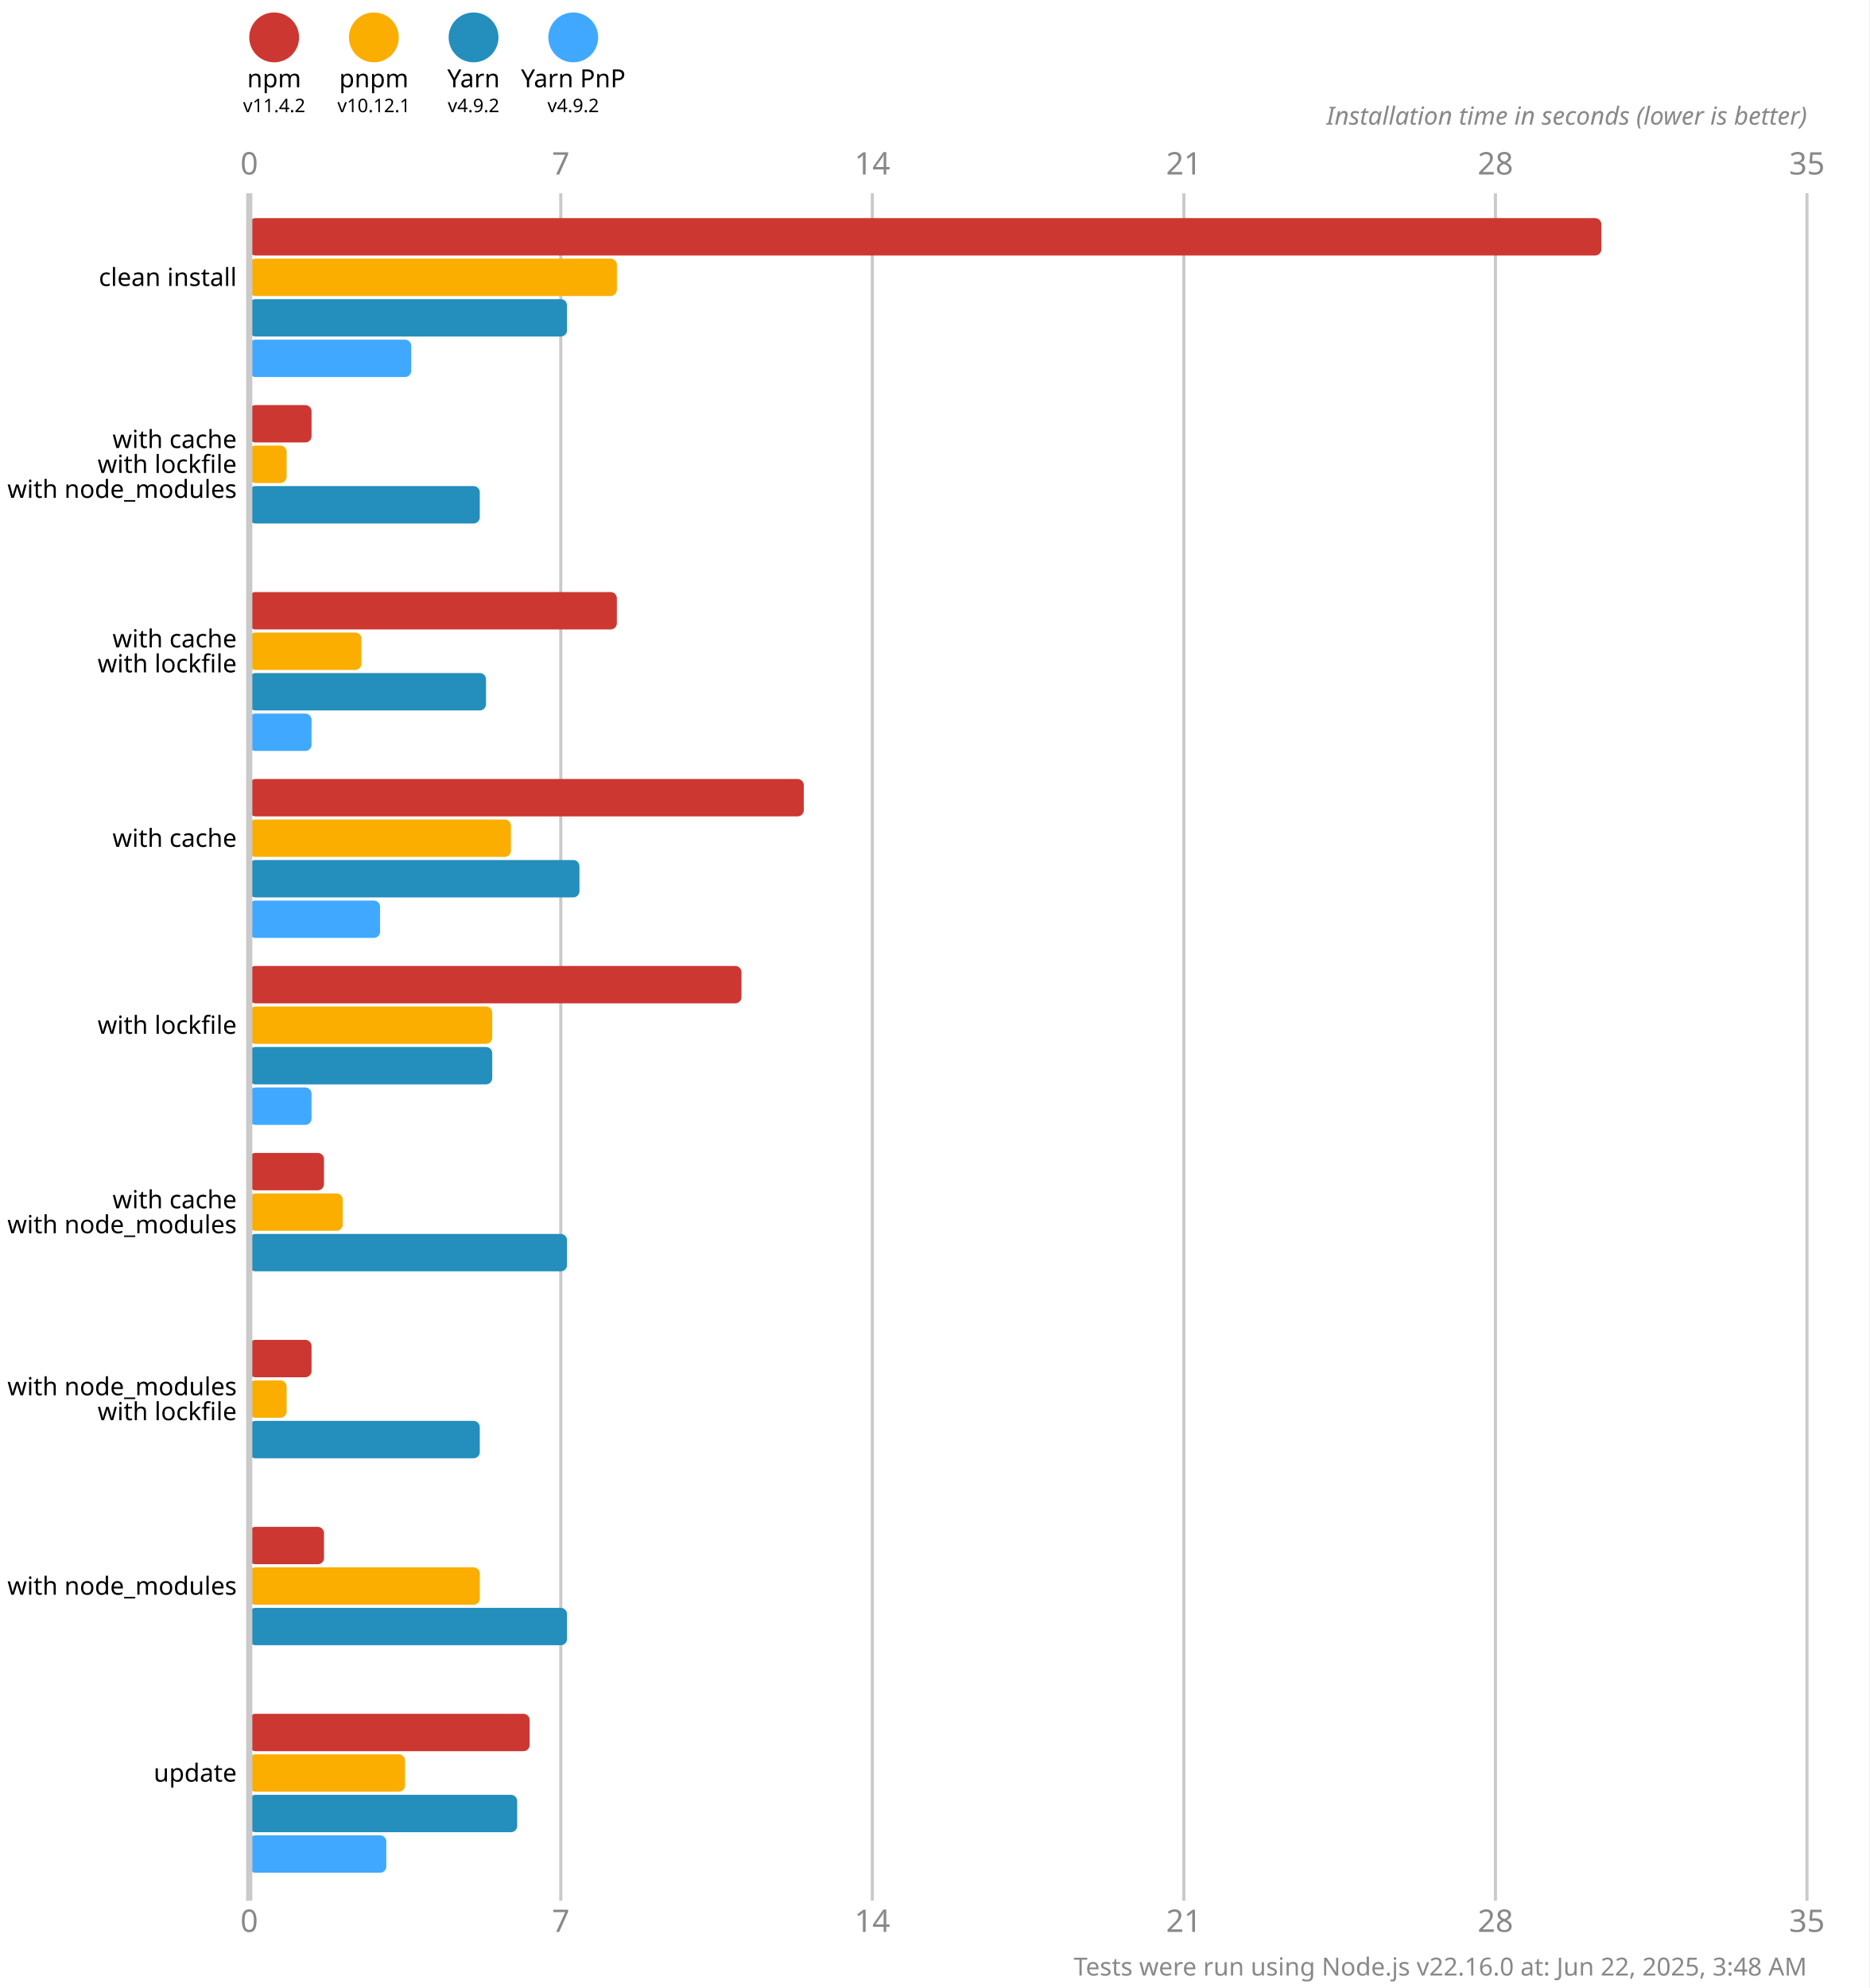
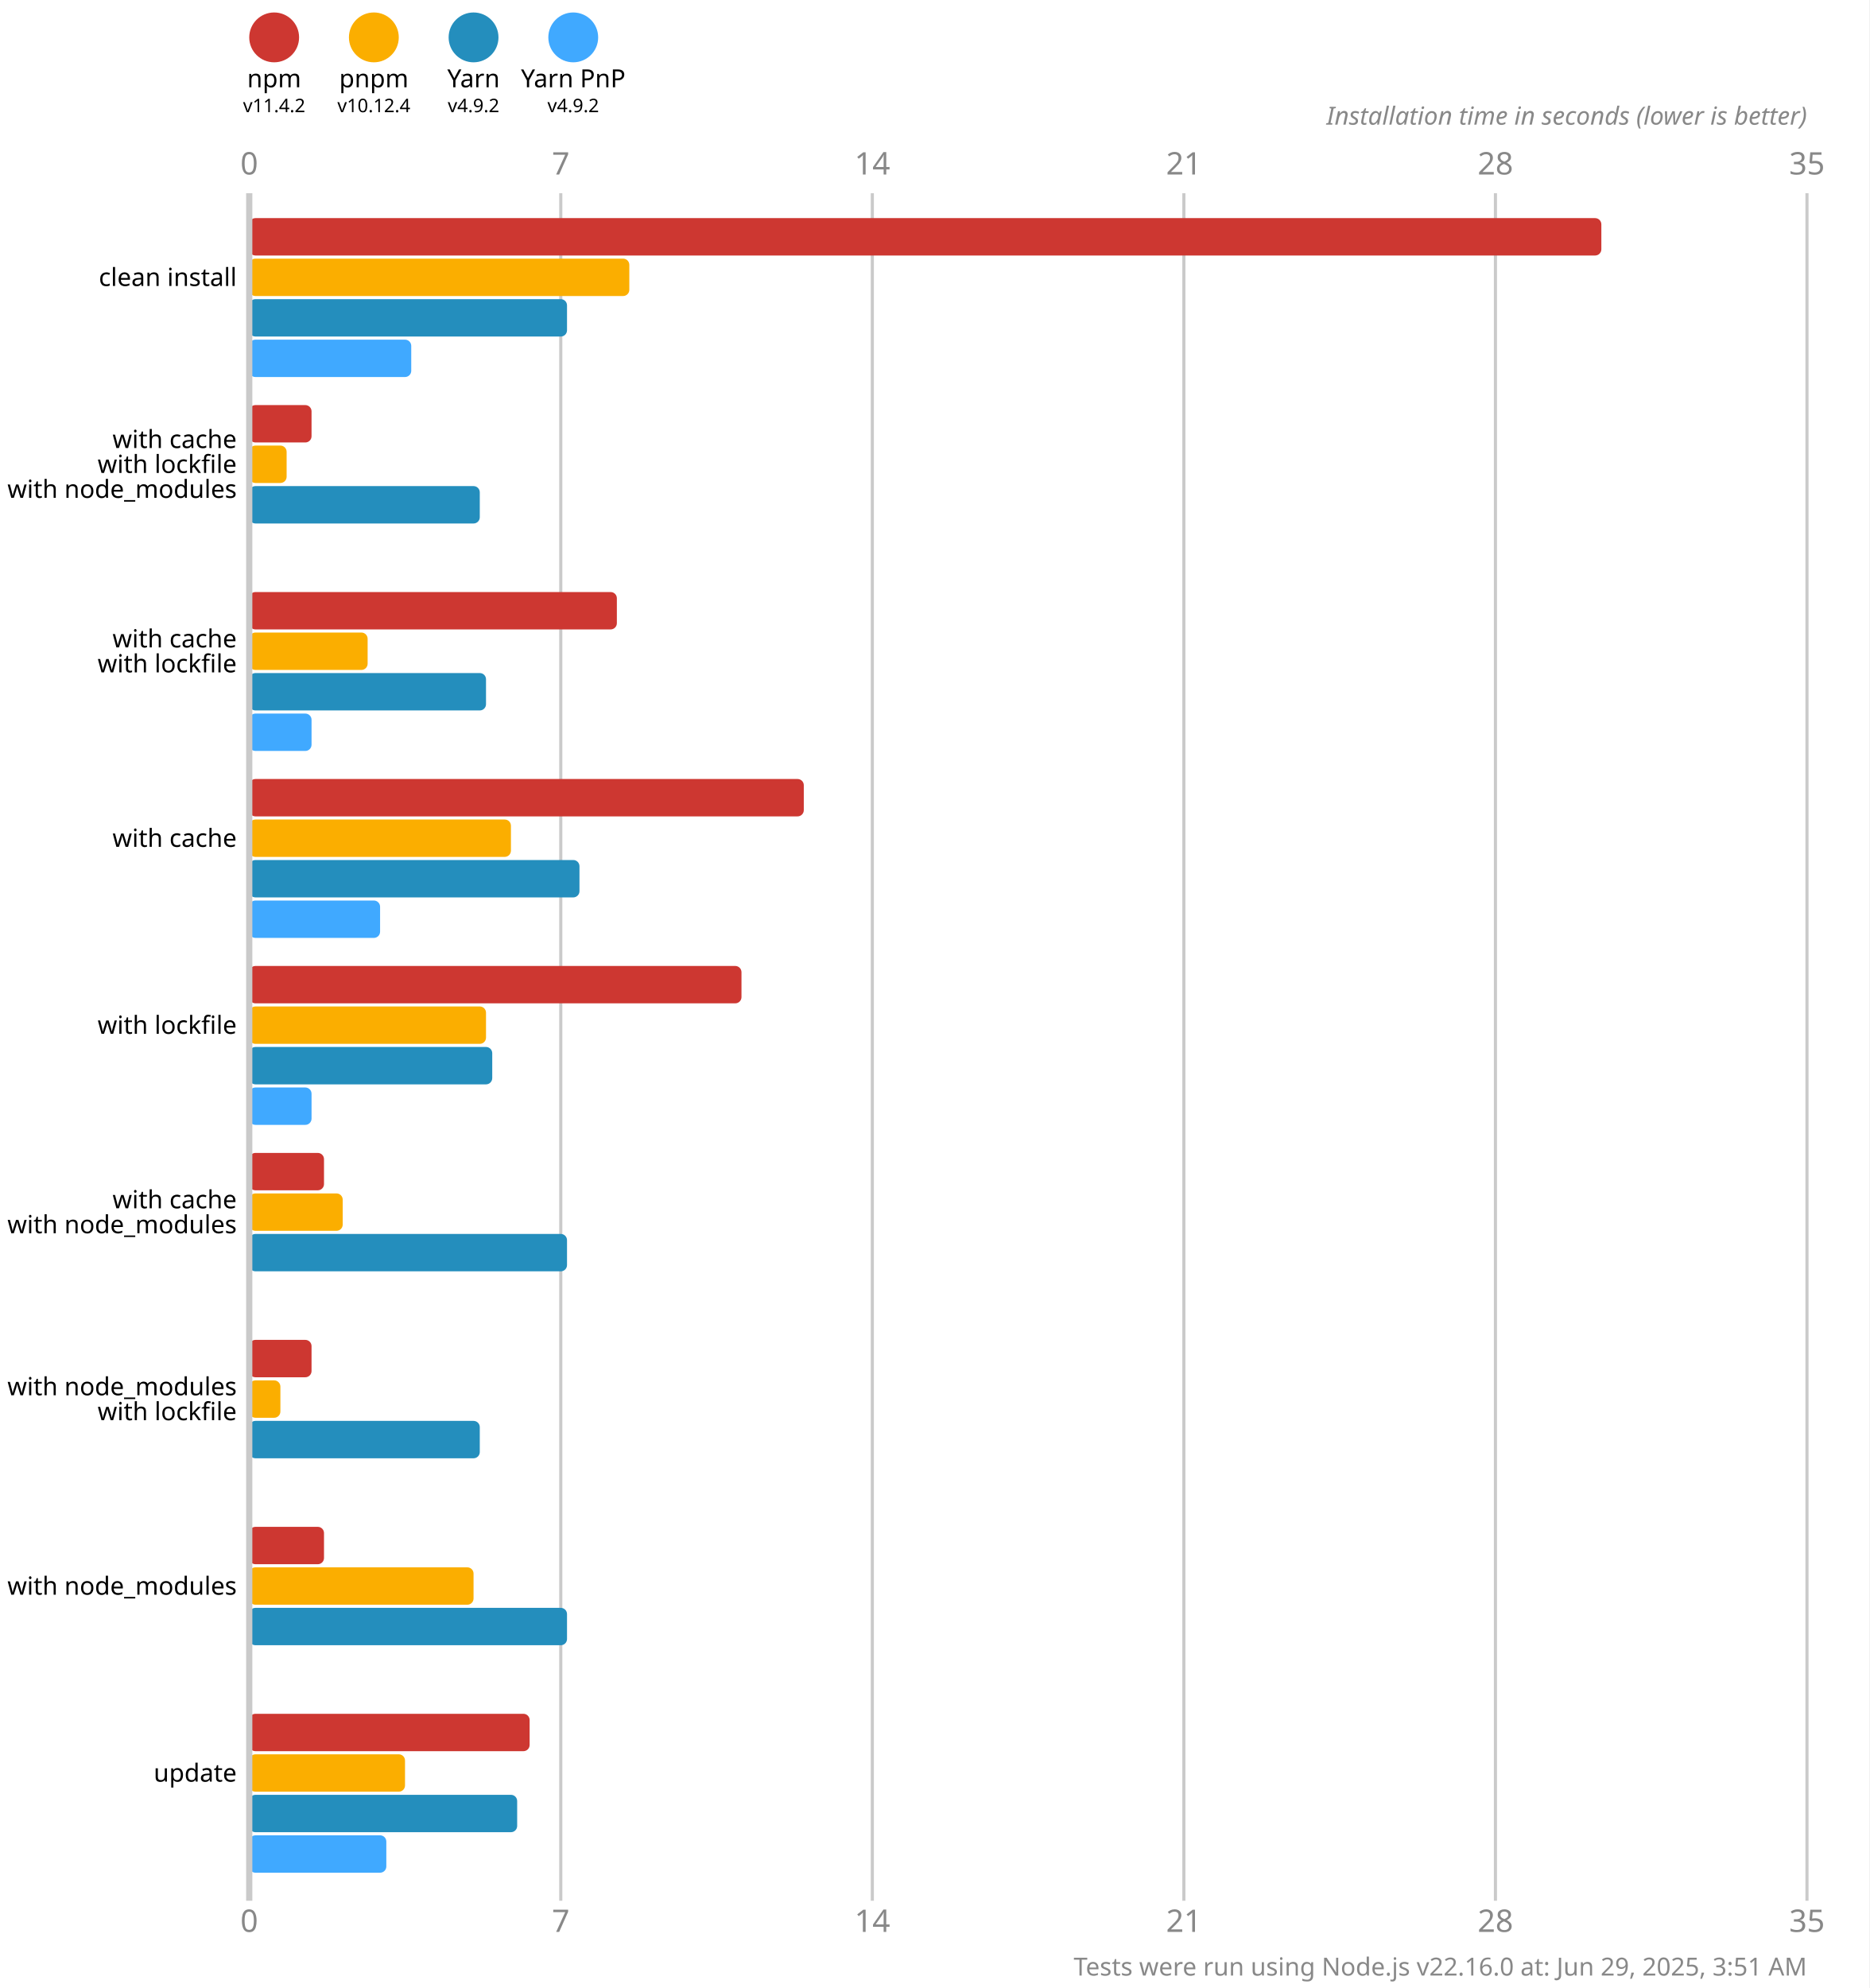
<svg xmlns="http://www.w3.org/2000/svg" version="1.1" viewBox="0 0 300 319">
  <style>
    .font { font-family: sans-serif; }
    .s3 { font-size: 3px; }
    .s4 { font-size: 4px; }
    .s5 { font-size: 5px; }
    .line { stroke: #cacaca; }
    .width { stroke-width: 0.5; }
    .text { fill: #888; }
  </style>
  <rect x="0" y="0" width="300" height="319" fill="#fff" />
  <circle cx="44" cy="6" r="4" fill="#cd3731" />
  <text x="44" y="14" class="font s4" text-anchor="middle">npm</text>
  <text x="44" y="18" class="font s3" text-anchor="middle">v11.4.2</text>
  <circle cx="60" cy="6" r="4" fill="#fbae00" />
  <text x="60" y="14" class="font s4" text-anchor="middle">pnpm</text>
-   <text x="60" y="18" class="font s3" text-anchor="middle">v10.12.1</text>
+   <text x="60" y="18" class="font s3" text-anchor="middle">v10.12.4</text>
  <circle cx="76" cy="6" r="4" fill="#248ebd" />
  <text x="76" y="14" class="font s4" text-anchor="middle">Yarn</text>
  <text x="76" y="18" class="font s3" text-anchor="middle">v4.9.2</text>
  <circle cx="92" cy="6" r="4" fill="#40a9ff" />
  <text x="92" y="14" class="font s4" text-anchor="middle">Yarn PnP</text>
  <text x="92" y="18" class="font s3" text-anchor="middle">v4.9.2</text>
  <text x="40" y="28" class="font s5 text" text-anchor="middle">0</text>
  <text x="40" y="310" class="font s5 text" text-anchor="middle">0</text>
  <line x1="90" y1="31" x2="90" y2="305" class="line width" />
  <text x="90" y="28" class="font s5 text" text-anchor="middle">7</text>
  <text x="90" y="310" class="font s5 text" text-anchor="middle">7</text>
  <line x1="140" y1="31" x2="140" y2="305" class="line width" />
  <text x="140" y="28" class="font s5 text" text-anchor="middle">14</text>
  <text x="140" y="310" class="font s5 text" text-anchor="middle">14</text>
  <line x1="190" y1="31" x2="190" y2="305" class="line width" />
  <text x="190" y="28" class="font s5 text" text-anchor="middle">21</text>
  <text x="190" y="310" class="font s5 text" text-anchor="middle">21</text>
  <line x1="240" y1="31" x2="240" y2="305" class="line width" />
  <text x="240" y="28" class="font s5 text" text-anchor="middle">28</text>
  <text x="240" y="310" class="font s5 text" text-anchor="middle">28</text>
  <line x1="290" y1="31" x2="290" y2="305" class="line width" />
  <text x="290" y="28" class="font s5 text" text-anchor="middle">35</text>
  <text x="290" y="310" class="font s5 text" text-anchor="middle">35</text>
  <text x="290" y="20" class="font s4 text" font-style="italic" text-anchor="end">Installation time in seconds (lower is better)</text>
  <rect x="40" y="35" width="217" height="6" fill="#cd3731" rx="1" ry="1" />
-   <rect x="40" y="41.5" width="59" height="6" fill="#fbae00" rx="1" ry="1" />
+   <rect x="40" y="41.5" width="61" height="6" fill="#fbae00" rx="1" ry="1" />
  <rect x="40" y="48" width="51" height="6" fill="#248ebd" rx="1" ry="1" />
  <rect x="40" y="54.5" width="26" height="6" fill="#40a9ff" rx="1" ry="1" />
  <rect x="40" y="65" width="10" height="6" fill="#cd3731" rx="1" ry="1" />
  <rect x="40" y="71.5" width="6" height="6" fill="#fbae00" rx="1" ry="1" />
  <rect x="40" y="78" width="37" height="6" fill="#248ebd" rx="1" ry="1" />
  <rect x="40" y="84.5" width="0" height="6" fill="#40a9ff" rx="1" ry="1" />
  <rect x="40" y="95" width="59" height="6" fill="#cd3731" rx="1" ry="1" />
-   <rect x="40" y="101.5" width="18" height="6" fill="#fbae00" rx="1" ry="1" />
+   <rect x="40" y="101.5" width="19" height="6" fill="#fbae00" rx="1" ry="1" />
  <rect x="40" y="108" width="38" height="6" fill="#248ebd" rx="1" ry="1" />
  <rect x="40" y="114.5" width="10" height="6" fill="#40a9ff" rx="1" ry="1" />
  <rect x="40" y="125" width="89" height="6" fill="#cd3731" rx="1" ry="1" />
  <rect x="40" y="131.5" width="42" height="6" fill="#fbae00" rx="1" ry="1" />
  <rect x="40" y="138" width="53" height="6" fill="#248ebd" rx="1" ry="1" />
  <rect x="40" y="144.5" width="21" height="6" fill="#40a9ff" rx="1" ry="1" />
  <rect x="40" y="155" width="79" height="6" fill="#cd3731" rx="1" ry="1" />
-   <rect x="40" y="161.5" width="39" height="6" fill="#fbae00" rx="1" ry="1" />
+   <rect x="40" y="161.5" width="38" height="6" fill="#fbae00" rx="1" ry="1" />
  <rect x="40" y="168" width="39" height="6" fill="#248ebd" rx="1" ry="1" />
  <rect x="40" y="174.5" width="10" height="6" fill="#40a9ff" rx="1" ry="1" />
  <rect x="40" y="185" width="12" height="6" fill="#cd3731" rx="1" ry="1" />
  <rect x="40" y="191.5" width="15" height="6" fill="#fbae00" rx="1" ry="1" />
  <rect x="40" y="198" width="51" height="6" fill="#248ebd" rx="1" ry="1" />
  <rect x="40" y="204.5" width="0" height="6" fill="#40a9ff" rx="1" ry="1" />
  <rect x="40" y="215" width="10" height="6" fill="#cd3731" rx="1" ry="1" />
-   <rect x="40" y="221.5" width="6" height="6" fill="#fbae00" rx="1" ry="1" />
+   <rect x="40" y="221.5" width="5" height="6" fill="#fbae00" rx="1" ry="1" />
  <rect x="40" y="228" width="37" height="6" fill="#248ebd" rx="1" ry="1" />
  <rect x="40" y="234.5" width="0" height="6" fill="#40a9ff" rx="1" ry="1" />
  <rect x="40" y="245" width="12" height="6" fill="#cd3731" rx="1" ry="1" />
-   <rect x="40" y="251.5" width="37" height="6" fill="#fbae00" rx="1" ry="1" />
+   <rect x="40" y="251.5" width="36" height="6" fill="#fbae00" rx="1" ry="1" />
  <rect x="40" y="258" width="51" height="6" fill="#248ebd" rx="1" ry="1" />
  <rect x="40" y="264.5" width="0" height="6" fill="#40a9ff" rx="1" ry="1" />
  <rect x="40" y="275" width="45" height="6" fill="#cd3731" rx="1" ry="1" />
  <rect x="40" y="281.5" width="25" height="6" fill="#fbae00" rx="1" ry="1" />
  <rect x="40" y="288" width="43" height="6" fill="#248ebd" rx="1" ry="1" />
  <rect x="40" y="294.5" width="22" height="6" fill="#40a9ff" rx="1" ry="1" />
  <line x1="40" y1="31" x2="40" y2="305" class="line" />
  <text x="38" y="44.5" class="font s4" dominant-baseline="middle" text-anchor="end">clean install</text>
  <text x="38" y="70.5" class="font s4" dominant-baseline="middle" text-anchor="end">with cache</text>
  <text x="38" y="74.5" class="font s4" dominant-baseline="middle" text-anchor="end">with lockfile</text>
  <text x="38" y="78.5" class="font s4" dominant-baseline="middle" text-anchor="end">with node_modules</text>
  <text x="38" y="102.5" class="font s4" dominant-baseline="middle" text-anchor="end">with cache</text>
  <text x="38" y="106.5" class="font s4" dominant-baseline="middle" text-anchor="end">with lockfile</text>
  <text x="38" y="134.5" class="font s4" dominant-baseline="middle" text-anchor="end">with cache</text>
  <text x="38" y="164.5" class="font s4" dominant-baseline="middle" text-anchor="end">with lockfile</text>
  <text x="38" y="192.5" class="font s4" dominant-baseline="middle" text-anchor="end">with cache</text>
  <text x="38" y="196.5" class="font s4" dominant-baseline="middle" text-anchor="end">with node_modules</text>
  <text x="38" y="222.5" class="font s4" dominant-baseline="middle" text-anchor="end">with node_modules</text>
  <text x="38" y="226.5" class="font s4" dominant-baseline="middle" text-anchor="end">with lockfile</text>
  <text x="38" y="254.5" class="font s4" dominant-baseline="middle" text-anchor="end">with node_modules</text>
  <text x="38" y="284.5" class="font s4" dominant-baseline="middle" text-anchor="end">update</text>
-   <text x="290" y="317" class="font s4 text" text-anchor="end">Tests were run using Node.js v22.16.0 at: Jun 22, 2025, 3:48 AM</text>
+   <text x="290" y="317" class="font s4 text" text-anchor="end">Tests were run using Node.js v22.16.0 at: Jun 29, 2025, 3:51 AM</text>
</svg>
